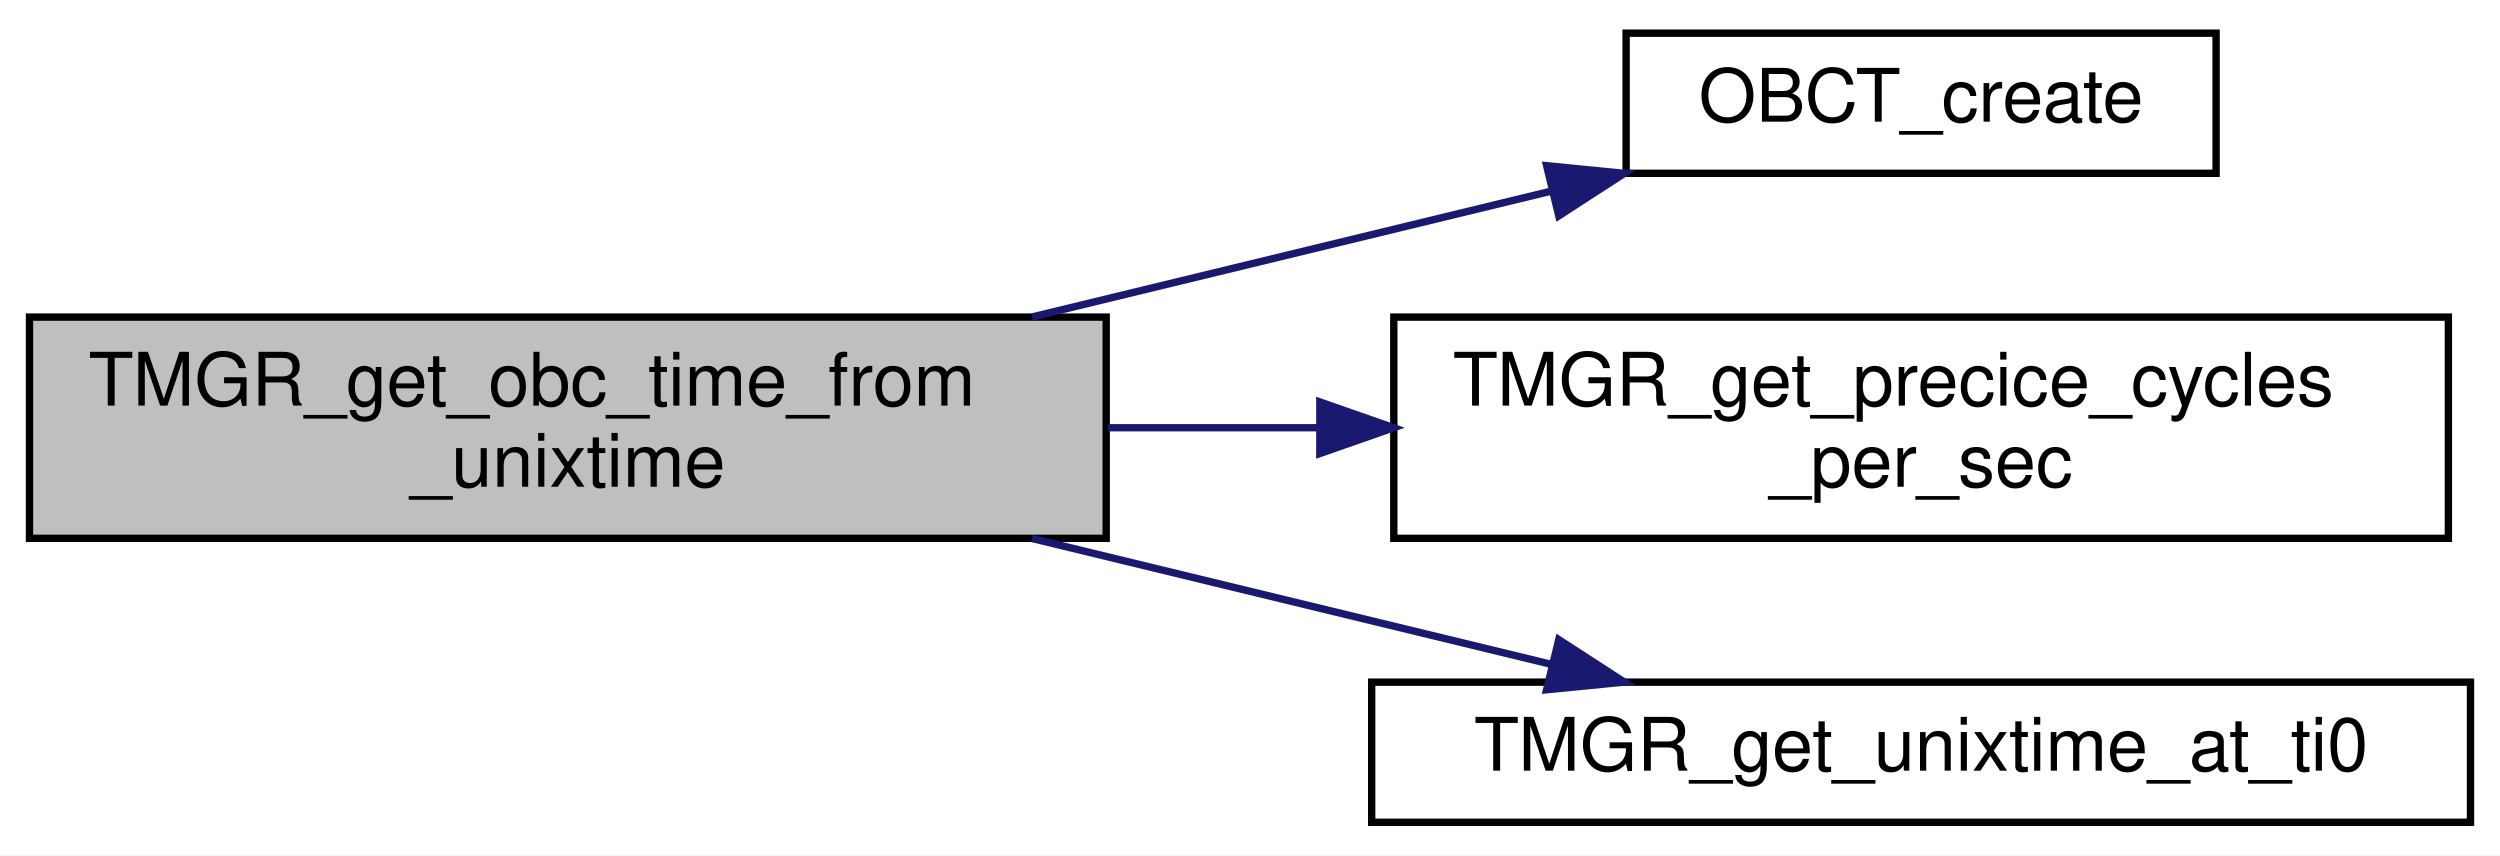
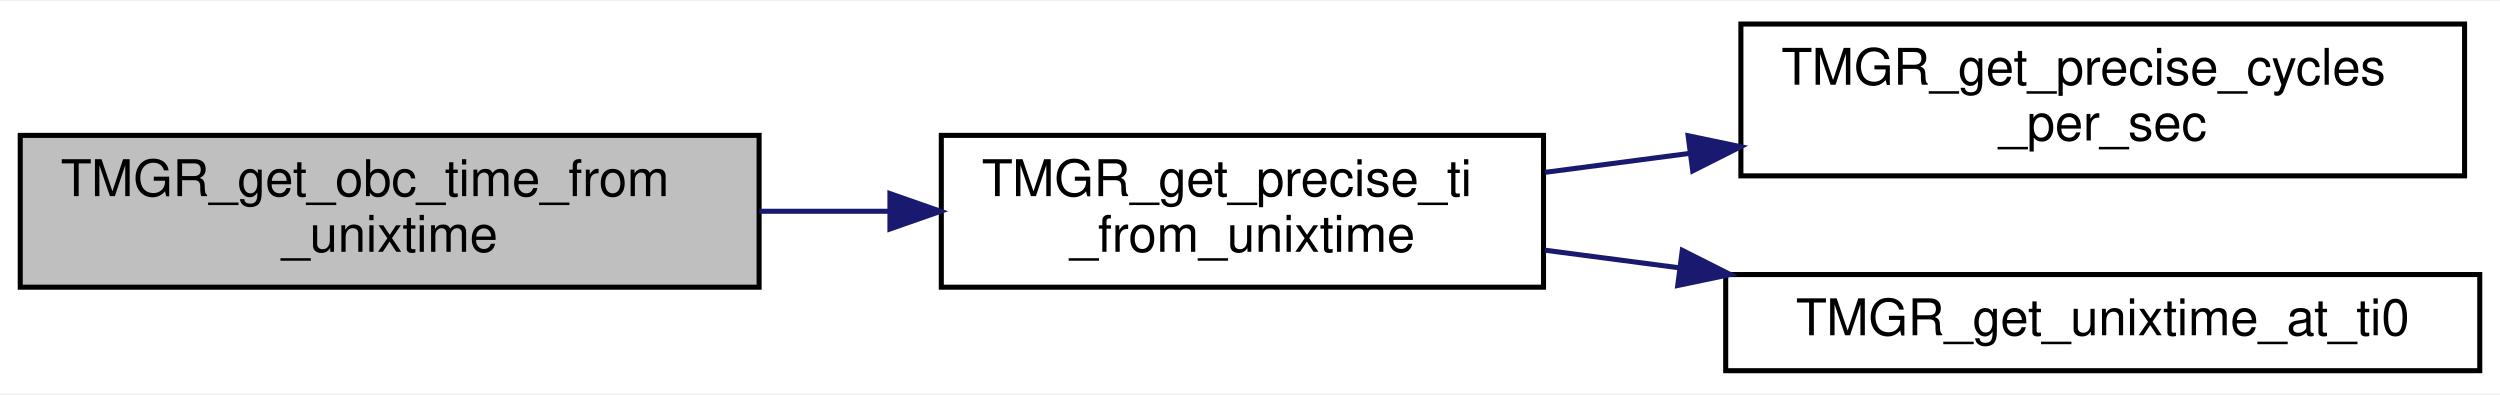
- <svg xmlns="http://www.w3.org/2000/svg" xmlns:xlink="http://www.w3.org/1999/xlink" width="339pt" height="116pt" viewBox="0.00 0.00 339.00 116.00">
-   <g id="graph0" class="graph" transform="scale(1 1) rotate(0) translate(4 112)">
-     <polygon fill="white" stroke="transparent" points="-4,4 -4,-112 335,-112 335,4 -4,4" />
+ <svg xmlns="http://www.w3.org/2000/svg" xmlns:xlink="http://www.w3.org/1999/xlink" width="494pt" height="78pt" viewBox="0.00 0.00 494.00 77.50">
+   <g id="graph0" class="graph" transform="scale(1 1) rotate(0) translate(4 73.5)">
+     <polygon fill="white" stroke="transparent" points="-4,4 -4,-73.5 490,-73.5 490,4 -4,4" />
    <g id="node1" class="node">
      <g id="a_node1">
        <a xlink:title="unixtime を ObcTime に変換する">
-           <polygon fill="#bfbfbf" stroke="black" points="0,-39 0,-69 146,-69 146,-39 0,-39" />
-           <text text-anchor="start" x="8" y="-57" font-family="Helvetica,sans-Serif" font-size="10.00">TMGR_get_obc_time_from</text>
-           <text text-anchor="middle" x="73" y="-46" font-family="Helvetica,sans-Serif" font-size="10.00">_unixtime</text>
+           <polygon fill="#bfbfbf" stroke="black" points="0,-17 0,-47 146,-47 146,-17 0,-17" />
+           <text text-anchor="start" x="8" y="-35" font-family="Helvetica,sans-Serif" font-size="10.00">TMGR_get_obc_time_from</text>
+           <text text-anchor="middle" x="73" y="-24" font-family="Helvetica,sans-Serif" font-size="10.00">_unixtime</text>
        </a>
      </g>
    </g>
    <g id="node2" class="node">
      <g id="a_node2">
-         <a xlink:href="obc__time_8c.html#a70416835a40bdacbb04f6f06b1e6d1e1" target="_top" xlink:title="引数から ObcTime を作成する">
-           <polygon fill="white" stroke="black" points="216.5,-88.5 216.5,-107.5 296.5,-107.5 296.5,-88.5 216.5,-88.5" />
-           <text text-anchor="middle" x="256.5" y="-95.5" font-family="Helvetica,sans-Serif" font-size="10.00">OBCT_create</text>
+         <a xlink:href="time__manager_8c.html#a0b2ceac4b836408b32ed44adcb08f4f1" target="_top" xlink:title="unixtime を TI (cycle単位) に変換する">
+           <polygon fill="white" stroke="black" points="182,-17 182,-47 301,-47 301,-17 182,-17" />
+           <text text-anchor="start" x="190" y="-35" font-family="Helvetica,sans-Serif" font-size="10.00">TMGR_get_precise_ti</text>
+           <text text-anchor="middle" x="241.5" y="-24" font-family="Helvetica,sans-Serif" font-size="10.00">_from_unixtime</text>
        </a>
      </g>
    </g>
    <g id="edge1" class="edge">
-       <path fill="none" stroke="midnightblue" d="M135.95,-69.02C158.92,-74.59 184.62,-80.82 206.29,-86.07" />
-       <polygon fill="midnightblue" stroke="midnightblue" points="205.72,-89.53 216.26,-88.49 207.37,-82.73 205.72,-89.53" />
+       <path fill="none" stroke="midnightblue" d="M146.06,-32C154.56,-32 163.21,-32 171.67,-32" />
+       <polygon fill="midnightblue" stroke="midnightblue" points="171.85,-35.5 181.85,-32 171.85,-28.5 171.85,-35.5" />
    </g>
    <g id="node3" class="node">
      <g id="a_node3">
-         <a xlink:href="time__manager_8c.html#aa180c4f8294ed6b945934f378f5cd164" target="_top" xlink:title="OBC のクロック誤差を反映した cycles_per_sec を返す">
-           <polygon fill="white" stroke="black" points="185,-39 185,-69 328,-69 328,-39 185,-39" />
-           <text text-anchor="start" x="193" y="-57" font-family="Helvetica,sans-Serif" font-size="10.00">TMGR_get_precice_cycles</text>
-           <text text-anchor="middle" x="256.5" y="-46" font-family="Helvetica,sans-Serif" font-size="10.00">_per_sec</text>
+         <a xlink:href="time__manager_8c.html#a4d0a4a93953d72f0dcca4c25ce90cd30" target="_top" xlink:title="OBC のクロック誤差を反映した cycles_per_sec を返す">
+           <polygon fill="white" stroke="black" points="340,-39 340,-69 483,-69 483,-39 340,-39" />
+           <text text-anchor="start" x="348" y="-57" font-family="Helvetica,sans-Serif" font-size="10.00">TMGR_get_precise_cycles</text>
+           <text text-anchor="middle" x="411.5" y="-46" font-family="Helvetica,sans-Serif" font-size="10.00">_per_sec</text>
        </a>
      </g>
    </g>
    <g id="edge2" class="edge">
-       <path fill="none" stroke="midnightblue" d="M146.26,-54C155.62,-54 165.26,-54 174.75,-54" />
-       <polygon fill="midnightblue" stroke="midnightblue" points="174.97,-57.5 184.97,-54 174.97,-50.5 174.97,-57.5" />
+       <path fill="none" stroke="midnightblue" d="M301.26,-39.69C310.53,-40.91 320.25,-42.18 329.91,-43.45" />
+       <polygon fill="midnightblue" stroke="midnightblue" points="329.57,-46.93 339.94,-44.76 330.48,-39.99 329.57,-46.93" />
    </g>
    <g id="node4" class="node">
      <g id="a_node4">
        <a xlink:href="time__manager_8c.html#a1a453793eb3f02a4a2e05afdb7c7d61d" target="_top" xlink:title="unixtime_at_ti0 を取得する">
-           <polygon fill="white" stroke="black" points="182,-0.5 182,-19.5 331,-19.5 331,-0.5 182,-0.5" />
-           <text text-anchor="middle" x="256.5" y="-7.5" font-family="Helvetica,sans-Serif" font-size="10.00">TMGR_get_unixtime_at_ti0</text>
+           <polygon fill="white" stroke="black" points="337,-0.5 337,-19.5 486,-19.5 486,-0.5 337,-0.5" />
+           <text text-anchor="middle" x="411.5" y="-7.5" font-family="Helvetica,sans-Serif" font-size="10.00">TMGR_get_unixtime_at_ti0</text>
        </a>
      </g>
    </g>
    <g id="edge3" class="edge">
-       <path fill="none" stroke="midnightblue" d="M135.95,-38.98C158.92,-33.41 184.62,-27.18 206.29,-21.93" />
-       <polygon fill="midnightblue" stroke="midnightblue" points="207.37,-25.27 216.26,-19.51 205.72,-18.47 207.37,-25.27" />
+       <path fill="none" stroke="midnightblue" d="M301.26,-24.31C309.85,-23.18 318.83,-22 327.8,-20.83" />
+       <polygon fill="midnightblue" stroke="midnightblue" points="328.42,-24.28 337.89,-19.51 327.52,-17.34 328.42,-24.28" />
    </g>
  </g>
</svg>
